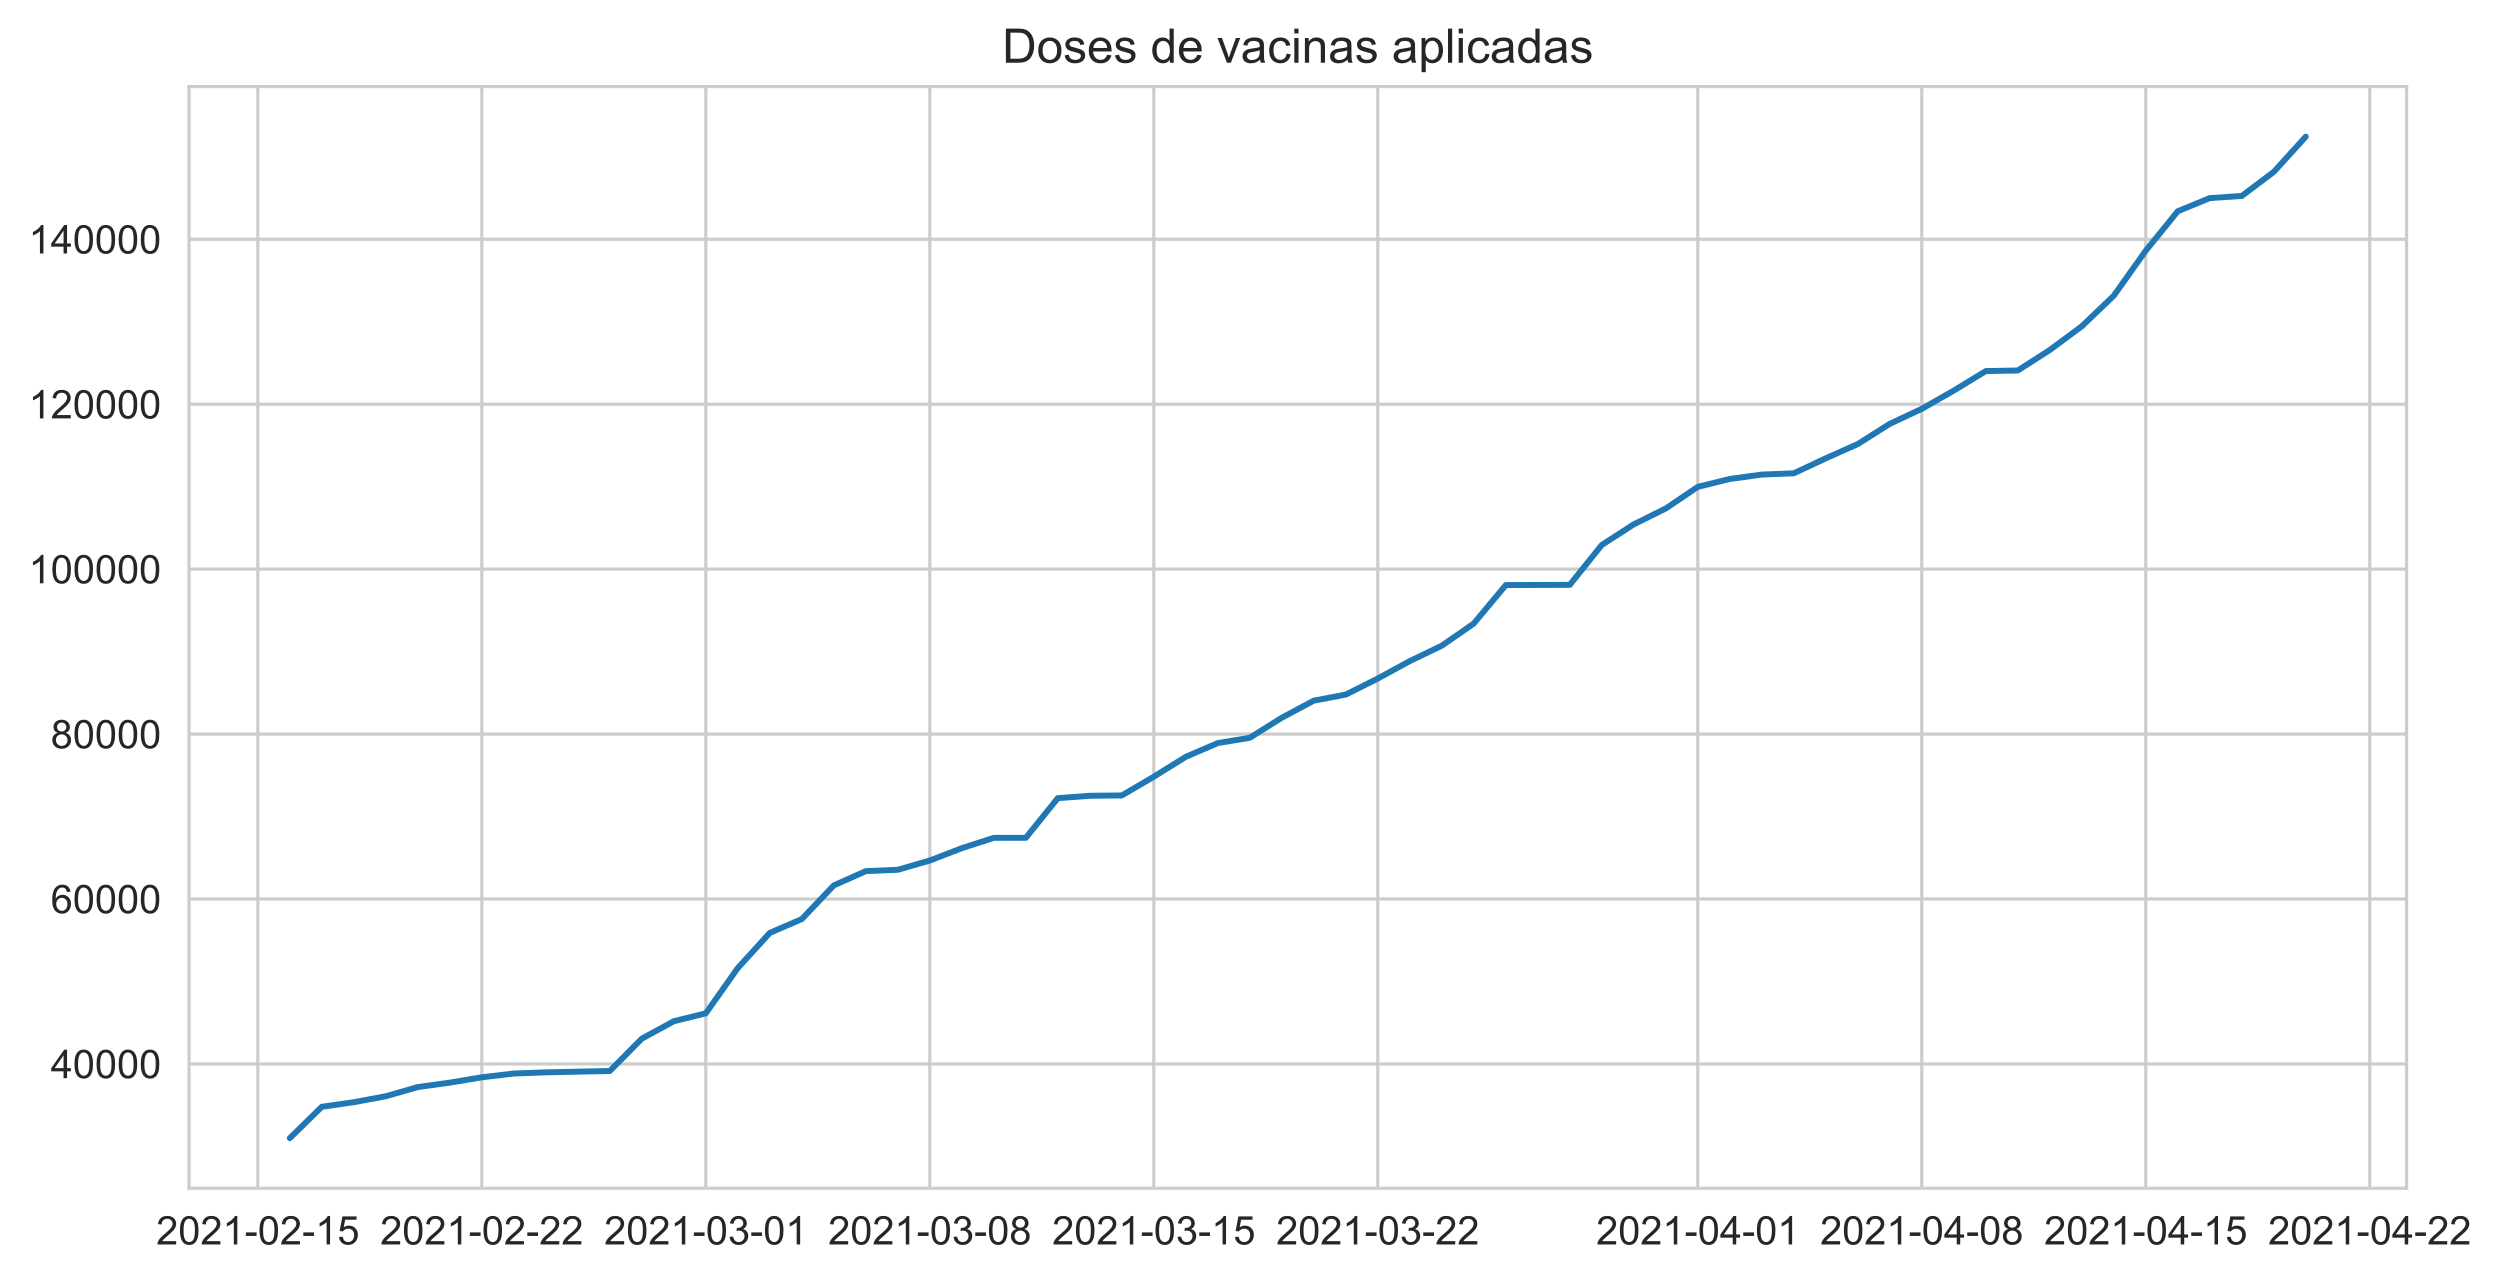
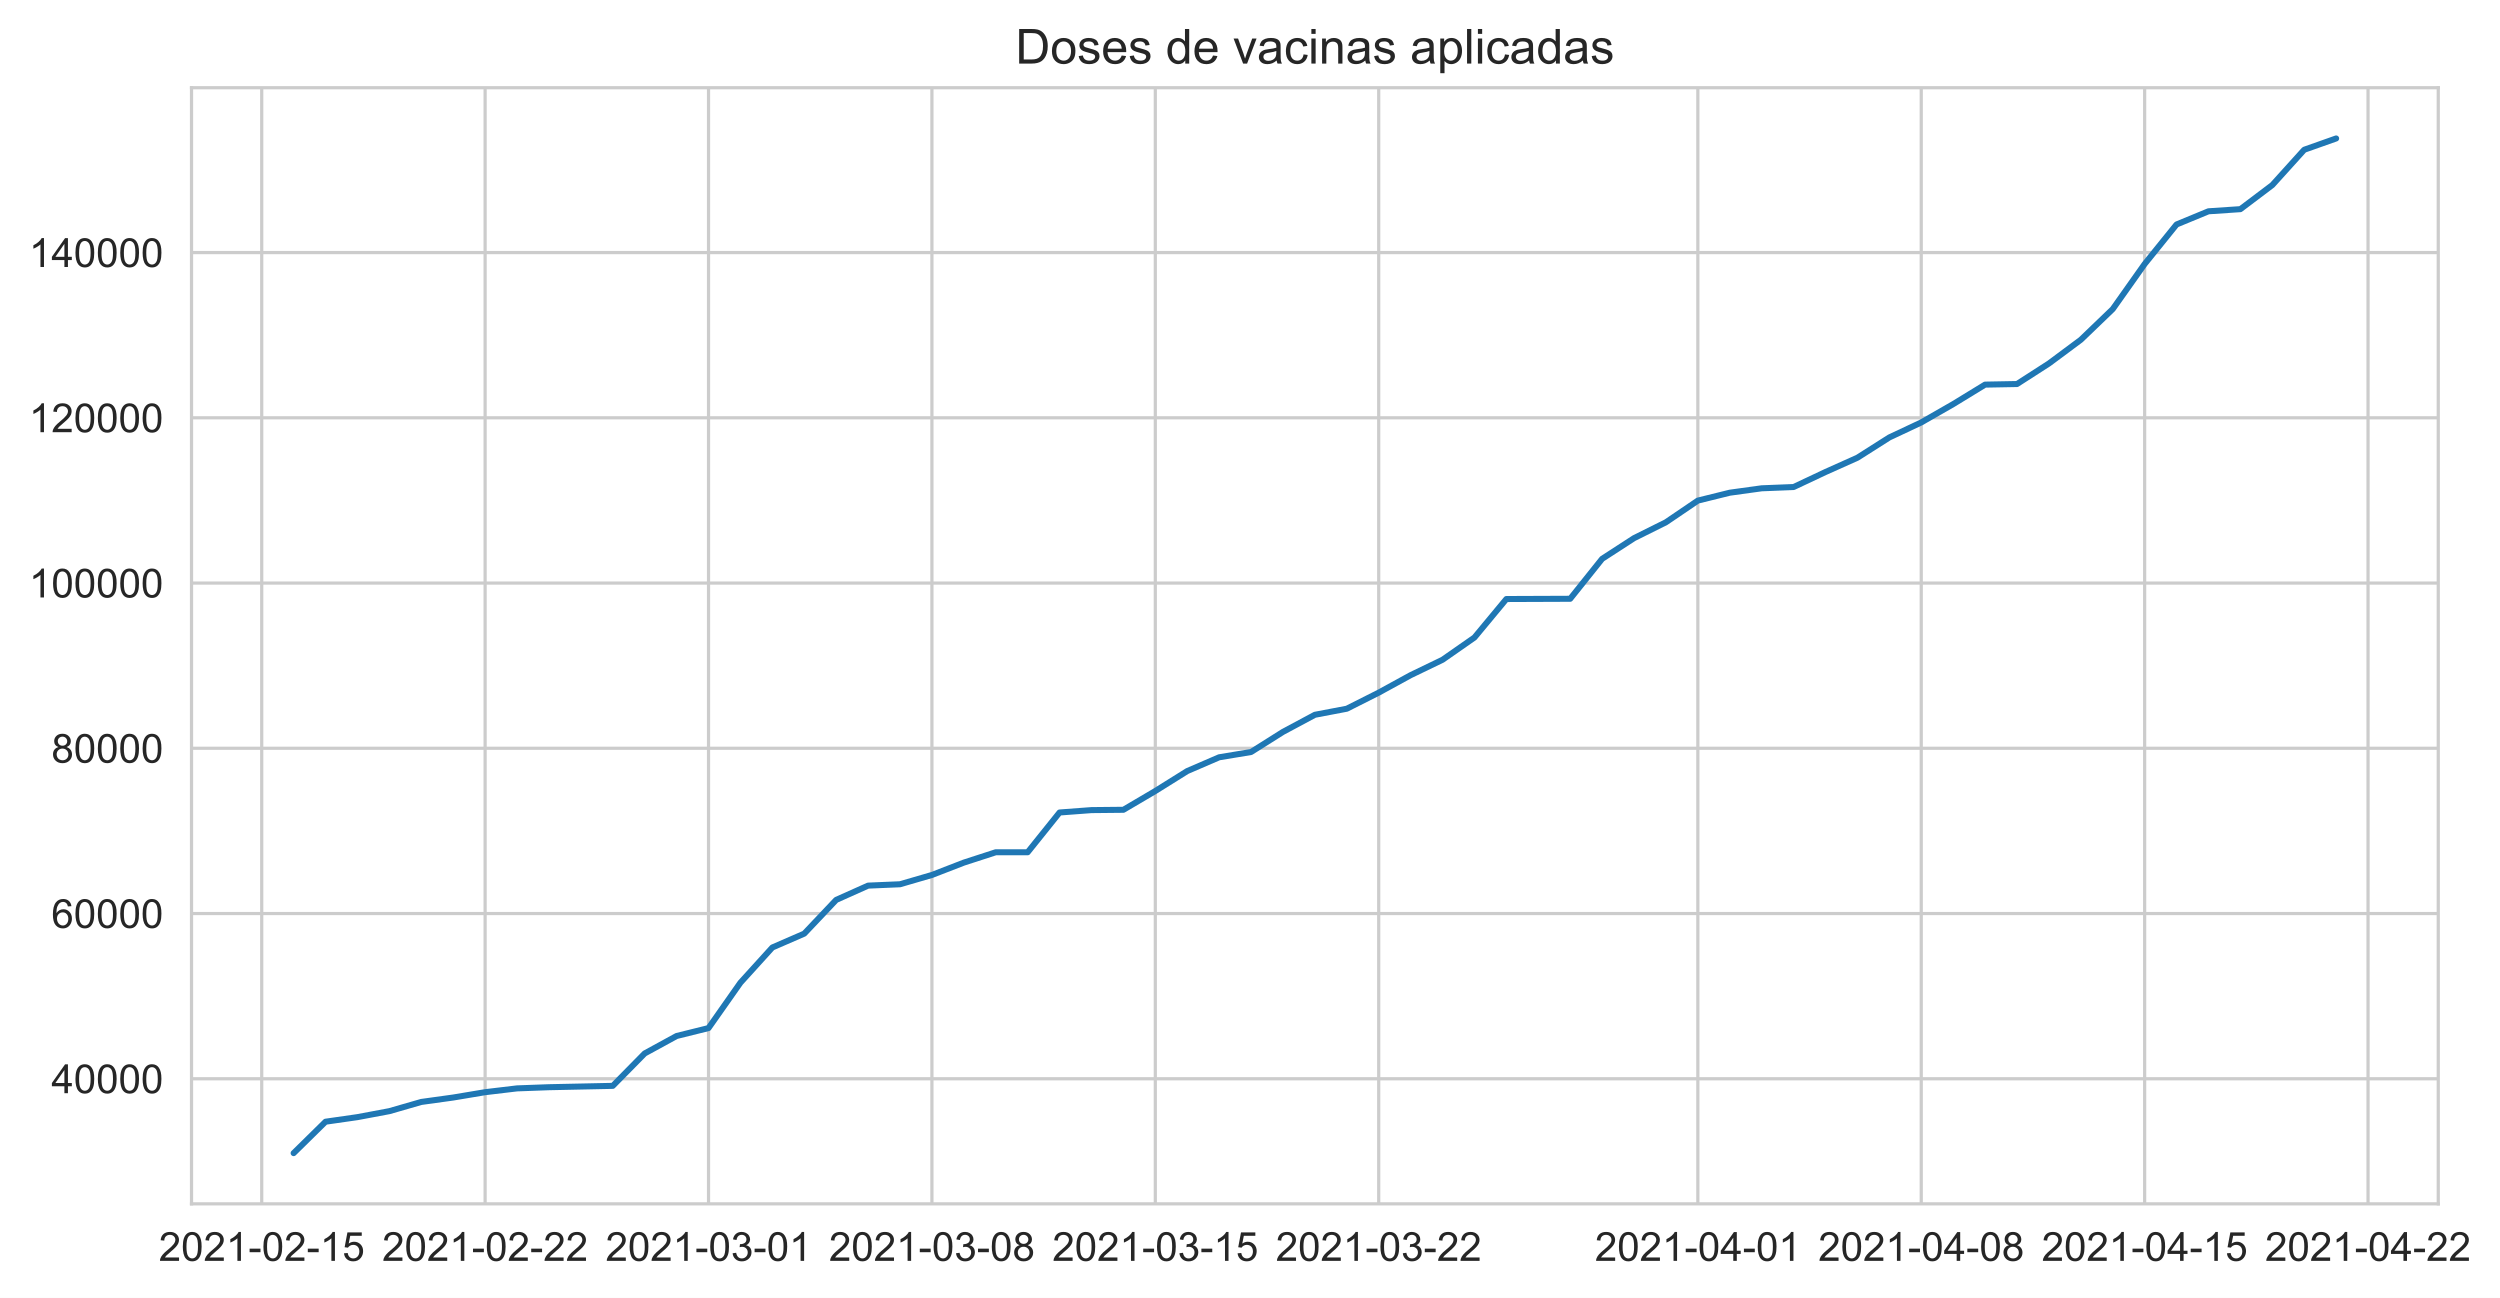
- <svg xmlns="http://www.w3.org/2000/svg" xmlns:xlink="http://www.w3.org/1999/xlink" height="322.335pt" version="1.1" viewBox="0 0 629.079 322.335" width="629.079pt">
+ <svg xmlns="http://www.w3.org/2000/svg" xmlns:xlink="http://www.w3.org/1999/xlink" height="322.335pt" version="1.1" viewBox="0 0 620.902 322.335" width="620.902pt">
  <defs>
    <style type="text/css">*{stroke-linecap:butt;stroke-linejoin:round;}</style>
  </defs>
  <g id="figure_1">
    <g id="patch_1">
-       <path d="M 0 322.335  L 629.079 322.335  L 629.079 0  L 0 0  z " style="fill:#ffffff;" />
+       <path d="M 0 322.335  L 620.902 322.335  L 620.902 0  L 0 0  z " style="fill:#ffffff;" />
    </g>
    <g id="axes_1">
      <g id="patch_2">
        <path d="M 47.566 298.989  L 605.566 298.989  L 605.566 21.789  L 47.566 21.789  z " style="fill:#ffffff;" />
      </g>
      <g id="matplotlib.axis_1">
        <g id="xtick_1">
          <g id="line2d_1">
-             <path clip-path="url(#pfbaf5e8b0a)" d="M 64.877 298.989  L 64.877 21.789  " style="fill:none;stroke:#cccccc;stroke-linecap:round;stroke-width:0.8;" />
+             <path clip-path="url(#peeb4953a62)" d="M 65.003 298.989  L 65.003 21.789  " style="fill:none;stroke:#cccccc;stroke-linecap:round;stroke-width:0.8;" />
          </g>
          <g id="text_1">
-             <g style="fill:#262626;" transform="translate(39.30388 313.1472)scale(0.1 -0.1)">
+             <g style="fill:#262626;" transform="translate(39.42969 313.1472)scale(0.1 -0.1)">
              <defs>
                <path d="M 3222 541  L 3222 0  L 194 0  Q 188 203 259 391  Q 375 700 629 1000  Q 884 1300 1366 1694  Q 2113 2306 2375 2664  Q 2638 3022 2638 3341  Q 2638 3675 2398 3904  Q 2159 4134 1775 4134  Q 1369 4134 1125 3890  Q 881 3647 878 3216  L 300 3275  Q 359 3922 746 4261  Q 1134 4600 1788 4600  Q 2447 4600 2831 4234  Q 3216 3869 3216 3328  Q 3216 3053 3103 2787  Q 2991 2522 2730 2228  Q 2469 1934 1863 1422  Q 1356 997 1212 845  Q 1069 694 975 541  L 3222 541  z " id="ArialMT-32" transform="scale(0.015625)" />
                <path d="M 266 2259  Q 266 3072 433 3567  Q 600 4063 929 4331  Q 1259 4600 1759 4600  Q 2128 4600 2406 4451  Q 2684 4303 2865 4023  Q 3047 3744 3150 3342  Q 3253 2941 3253 2259  Q 3253 1453 3087 958  Q 2922 463 2592 192  Q 2263 -78 1759 -78  Q 1097 -78 719 397  Q 266 969 266 2259  z M 844 2259  Q 844 1131 1108 757  Q 1372 384 1759 384  Q 2147 384 2411 759  Q 2675 1134 2675 2259  Q 2675 3391 2411 3762  Q 2147 4134 1753 4134  Q 1366 4134 1134 3806  Q 844 3388 844 2259  z " id="ArialMT-30" transform="scale(0.015625)" />
                <path d="M 2384 0  L 1822 0  L 1822 3584  Q 1619 3391 1289 3197  Q 959 3003 697 2906  L 697 3450  Q 1169 3672 1522 3987  Q 1875 4303 2022 4600  L 2384 4600  L 2384 0  z " id="ArialMT-31" transform="scale(0.015625)" />
                <path d="M 203 1375  L 203 1941  L 1931 1941  L 1931 1375  L 203 1375  z " id="ArialMT-2d" transform="scale(0.015625)" />
                <path d="M 266 1200  L 856 1250  Q 922 819 1161 601  Q 1400 384 1738 384  Q 2144 384 2425 690  Q 2706 997 2706 1503  Q 2706 1984 2436 2262  Q 2166 2541 1728 2541  Q 1456 2541 1237 2417  Q 1019 2294 894 2097  L 366 2166  L 809 4519  L 3088 4519  L 3088 3981  L 1259 3981  L 1013 2750  Q 1425 3038 1878 3038  Q 2478 3038 2890 2622  Q 3303 2206 3303 1553  Q 3303 931 2941 478  Q 2500 -78 1738 -78  Q 1113 -78 717 272  Q 322 622 266 1200  z " id="ArialMT-35" transform="scale(0.015625)" />
              </defs>
              <use xlink:href="#ArialMT-32" />
              <use x="55.615" xlink:href="#ArialMT-30" />
              <use x="111.23" xlink:href="#ArialMT-32" />
              <use x="166.846" xlink:href="#ArialMT-31" />
              <use x="222.461" xlink:href="#ArialMT-2d" />
              <use x="255.762" xlink:href="#ArialMT-30" />
              <use x="311.377" xlink:href="#ArialMT-32" />
              <use x="366.992" xlink:href="#ArialMT-2d" />
              <use x="400.293" xlink:href="#ArialMT-31" />
              <use x="455.908" xlink:href="#ArialMT-35" />
            </g>
          </g>
        </g>
        <g id="xtick_2">
          <g id="line2d_2">
-             <path clip-path="url(#pfbaf5e8b0a)" d="M 121.241 298.989  L 121.241 21.789  " style="fill:none;stroke:#cccccc;stroke-linecap:round;stroke-width:0.8;" />
+             <path clip-path="url(#peeb4953a62)" d="M 120.486 298.989  L 120.486 21.789  " style="fill:none;stroke:#cccccc;stroke-linecap:round;stroke-width:0.8;" />
          </g>
          <g id="text_2">
-             <g style="fill:#262626;" transform="translate(95.66751 313.1472)scale(0.1 -0.1)">
+             <g style="fill:#262626;" transform="translate(94.91264 313.1472)scale(0.1 -0.1)">
              <use xlink:href="#ArialMT-32" />
              <use x="55.615" xlink:href="#ArialMT-30" />
              <use x="111.23" xlink:href="#ArialMT-32" />
              <use x="166.846" xlink:href="#ArialMT-31" />
              <use x="222.461" xlink:href="#ArialMT-2d" />
              <use x="255.762" xlink:href="#ArialMT-30" />
              <use x="311.377" xlink:href="#ArialMT-32" />
              <use x="366.992" xlink:href="#ArialMT-2d" />
              <use x="400.293" xlink:href="#ArialMT-32" />
              <use x="455.908" xlink:href="#ArialMT-32" />
            </g>
          </g>
        </g>
        <g id="xtick_3">
          <g id="line2d_3">
-             <path clip-path="url(#pfbaf5e8b0a)" d="M 177.605 298.989  L 177.605 21.789  " style="fill:none;stroke:#cccccc;stroke-linecap:round;stroke-width:0.8;" />
+             <path clip-path="url(#peeb4953a62)" d="M 175.969 298.989  L 175.969 21.789  " style="fill:none;stroke:#cccccc;stroke-linecap:round;stroke-width:0.8;" />
          </g>
          <g id="text_3">
-             <g style="fill:#262626;" transform="translate(152.0311 313.1472)scale(0.1 -0.1)">
+             <g style="fill:#262626;" transform="translate(150.3956 313.1472)scale(0.1 -0.1)">
              <defs>
                <path d="M 269 1209  L 831 1284  Q 928 806 1161 595  Q 1394 384 1728 384  Q 2125 384 2398 659  Q 2672 934 2672 1341  Q 2672 1728 2419 1979  Q 2166 2231 1775 2231  Q 1616 2231 1378 2169  L 1441 2663  Q 1497 2656 1531 2656  Q 1891 2656 2178 2843  Q 2466 3031 2466 3422  Q 2466 3731 2256 3934  Q 2047 4138 1716 4138  Q 1388 4138 1169 3931  Q 950 3725 888 3313  L 325 3413  Q 428 3978 793 4289  Q 1159 4600 1703 4600  Q 2078 4600 2393 4439  Q 2709 4278 2876 4000  Q 3044 3722 3044 3409  Q 3044 3113 2884 2869  Q 2725 2625 2413 2481  Q 2819 2388 3044 2092  Q 3269 1797 3269 1353  Q 3269 753 2831 336  Q 2394 -81 1725 -81  Q 1122 -81 723 278  Q 325 638 269 1209  z " id="ArialMT-33" transform="scale(0.015625)" />
              </defs>
              <use xlink:href="#ArialMT-32" />
              <use x="55.615" xlink:href="#ArialMT-30" />
              <use x="111.23" xlink:href="#ArialMT-32" />
              <use x="166.846" xlink:href="#ArialMT-31" />
              <use x="222.461" xlink:href="#ArialMT-2d" />
              <use x="255.762" xlink:href="#ArialMT-30" />
              <use x="311.377" xlink:href="#ArialMT-33" />
              <use x="366.992" xlink:href="#ArialMT-2d" />
              <use x="400.293" xlink:href="#ArialMT-30" />
              <use x="455.908" xlink:href="#ArialMT-31" />
            </g>
          </g>
        </g>
        <g id="xtick_4">
          <g id="line2d_4">
-             <path clip-path="url(#pfbaf5e8b0a)" d="M 233.968 298.989  L 233.968 21.789  " style="fill:none;stroke:#cccccc;stroke-linecap:round;stroke-width:0.8;" />
+             <path clip-path="url(#peeb4953a62)" d="M 231.452 298.989  L 231.452 21.789  " style="fill:none;stroke:#cccccc;stroke-linecap:round;stroke-width:0.8;" />
          </g>
          <g id="text_4">
-             <g style="fill:#262626;" transform="translate(208.3948 313.1472)scale(0.1 -0.1)">
+             <g style="fill:#262626;" transform="translate(205.8786 313.1472)scale(0.1 -0.1)">
              <defs>
                <path d="M 1131 2484  Q 781 2613 612 2850  Q 444 3088 444 3419  Q 444 3919 803 4259  Q 1163 4600 1759 4600  Q 2359 4600 2725 4251  Q 3091 3903 3091 3403  Q 3091 3084 2923 2848  Q 2756 2613 2416 2484  Q 2838 2347 3058 2040  Q 3278 1734 3278 1309  Q 3278 722 2862 322  Q 2447 -78 1769 -78  Q 1091 -78 675 323  Q 259 725 259 1325  Q 259 1772 486 2073  Q 713 2375 1131 2484  z M 1019 3438  Q 1019 3113 1228 2906  Q 1438 2700 1772 2700  Q 2097 2700 2305 2904  Q 2513 3109 2513 3406  Q 2513 3716 2298 3927  Q 2084 4138 1766 4138  Q 1444 4138 1231 3931  Q 1019 3725 1019 3438  z M 838 1322  Q 838 1081 952 856  Q 1066 631 1291 507  Q 1516 384 1775 384  Q 2178 384 2440 643  Q 2703 903 2703 1303  Q 2703 1709 2433 1975  Q 2163 2241 1756 2241  Q 1359 2241 1098 1978  Q 838 1716 838 1322  z " id="ArialMT-38" transform="scale(0.015625)" />
              </defs>
              <use xlink:href="#ArialMT-32" />
              <use x="55.615" xlink:href="#ArialMT-30" />
              <use x="111.23" xlink:href="#ArialMT-32" />
              <use x="166.846" xlink:href="#ArialMT-31" />
              <use x="222.461" xlink:href="#ArialMT-2d" />
              <use x="255.762" xlink:href="#ArialMT-30" />
              <use x="311.377" xlink:href="#ArialMT-33" />
              <use x="366.992" xlink:href="#ArialMT-2d" />
              <use x="400.293" xlink:href="#ArialMT-30" />
              <use x="455.908" xlink:href="#ArialMT-38" />
            </g>
          </g>
        </g>
        <g id="xtick_5">
          <g id="line2d_5">
-             <path clip-path="url(#pfbaf5e8b0a)" d="M 290.332 298.989  L 290.332 21.789  " style="fill:none;stroke:#cccccc;stroke-linecap:round;stroke-width:0.8;" />
+             <path clip-path="url(#peeb4953a62)" d="M 286.935 298.989  L 286.935 21.789  " style="fill:none;stroke:#cccccc;stroke-linecap:round;stroke-width:0.8;" />
          </g>
          <g id="text_5">
-             <g style="fill:#262626;" transform="translate(264.7584 313.1472)scale(0.1 -0.1)">
+             <g style="fill:#262626;" transform="translate(261.3615 313.1472)scale(0.1 -0.1)">
              <use xlink:href="#ArialMT-32" />
              <use x="55.615" xlink:href="#ArialMT-30" />
              <use x="111.23" xlink:href="#ArialMT-32" />
              <use x="166.846" xlink:href="#ArialMT-31" />
              <use x="222.461" xlink:href="#ArialMT-2d" />
              <use x="255.762" xlink:href="#ArialMT-30" />
              <use x="311.377" xlink:href="#ArialMT-33" />
              <use x="366.992" xlink:href="#ArialMT-2d" />
              <use x="400.293" xlink:href="#ArialMT-31" />
              <use x="455.908" xlink:href="#ArialMT-35" />
            </g>
          </g>
        </g>
        <g id="xtick_6">
          <g id="line2d_6">
-             <path clip-path="url(#pfbaf5e8b0a)" d="M 346.695 298.989  L 346.695 21.789  " style="fill:none;stroke:#cccccc;stroke-linecap:round;stroke-width:0.8;" />
+             <path clip-path="url(#peeb4953a62)" d="M 342.418 298.989  L 342.418 21.789  " style="fill:none;stroke:#cccccc;stroke-linecap:round;stroke-width:0.8;" />
          </g>
          <g id="text_6">
-             <g style="fill:#262626;" transform="translate(321.1221 313.1472)scale(0.1 -0.1)">
+             <g style="fill:#262626;" transform="translate(316.8445 313.1472)scale(0.1 -0.1)">
              <use xlink:href="#ArialMT-32" />
              <use x="55.615" xlink:href="#ArialMT-30" />
              <use x="111.23" xlink:href="#ArialMT-32" />
              <use x="166.846" xlink:href="#ArialMT-31" />
              <use x="222.461" xlink:href="#ArialMT-2d" />
              <use x="255.762" xlink:href="#ArialMT-30" />
              <use x="311.377" xlink:href="#ArialMT-33" />
              <use x="366.992" xlink:href="#ArialMT-2d" />
              <use x="400.293" xlink:href="#ArialMT-32" />
              <use x="455.908" xlink:href="#ArialMT-32" />
            </g>
          </g>
        </g>
        <g id="xtick_7">
          <g id="line2d_7">
-             <path clip-path="url(#pfbaf5e8b0a)" d="M 427.215 298.989  L 427.215 21.789  " style="fill:none;stroke:#cccccc;stroke-linecap:round;stroke-width:0.8;" />
+             <path clip-path="url(#peeb4953a62)" d="M 421.679 298.989  L 421.679 21.789  " style="fill:none;stroke:#cccccc;stroke-linecap:round;stroke-width:0.8;" />
          </g>
          <g id="text_7">
-             <g style="fill:#262626;" transform="translate(401.6415 313.1472)scale(0.1 -0.1)">
+             <g style="fill:#262626;" transform="translate(396.1058 313.1472)scale(0.1 -0.1)">
              <defs>
                <path d="M 2069 0  L 2069 1097  L 81 1097  L 81 1613  L 2172 4581  L 2631 4581  L 2631 1613  L 3250 1613  L 3250 1097  L 2631 1097  L 2631 0  L 2069 0  z M 2069 1613  L 2069 3678  L 634 1613  L 2069 1613  z " id="ArialMT-34" transform="scale(0.015625)" />
              </defs>
              <use xlink:href="#ArialMT-32" />
              <use x="55.615" xlink:href="#ArialMT-30" />
              <use x="111.23" xlink:href="#ArialMT-32" />
              <use x="166.846" xlink:href="#ArialMT-31" />
              <use x="222.461" xlink:href="#ArialMT-2d" />
              <use x="255.762" xlink:href="#ArialMT-30" />
              <use x="311.377" xlink:href="#ArialMT-34" />
              <use x="366.992" xlink:href="#ArialMT-2d" />
              <use x="400.293" xlink:href="#ArialMT-30" />
              <use x="455.908" xlink:href="#ArialMT-31" />
            </g>
          </g>
        </g>
        <g id="xtick_8">
          <g id="line2d_8">
-             <path clip-path="url(#pfbaf5e8b0a)" d="M 483.579 298.989  L 483.579 21.789  " style="fill:none;stroke:#cccccc;stroke-linecap:round;stroke-width:0.8;" />
+             <path clip-path="url(#peeb4953a62)" d="M 477.162 298.989  L 477.162 21.789  " style="fill:none;stroke:#cccccc;stroke-linecap:round;stroke-width:0.8;" />
          </g>
          <g id="text_8">
-             <g style="fill:#262626;" transform="translate(458.0052 313.1472)scale(0.1 -0.1)">
+             <g style="fill:#262626;" transform="translate(451.5888 313.1472)scale(0.1 -0.1)">
              <use xlink:href="#ArialMT-32" />
              <use x="55.615" xlink:href="#ArialMT-30" />
              <use x="111.23" xlink:href="#ArialMT-32" />
              <use x="166.846" xlink:href="#ArialMT-31" />
              <use x="222.461" xlink:href="#ArialMT-2d" />
              <use x="255.762" xlink:href="#ArialMT-30" />
              <use x="311.377" xlink:href="#ArialMT-34" />
              <use x="366.992" xlink:href="#ArialMT-2d" />
              <use x="400.293" xlink:href="#ArialMT-30" />
              <use x="455.908" xlink:href="#ArialMT-38" />
            </g>
          </g>
        </g>
        <g id="xtick_9">
          <g id="line2d_9">
-             <path clip-path="url(#pfbaf5e8b0a)" d="M 539.942 298.989  L 539.942 21.789  " style="fill:none;stroke:#cccccc;stroke-linecap:round;stroke-width:0.8;" />
+             <path clip-path="url(#peeb4953a62)" d="M 532.645 298.989  L 532.645 21.789  " style="fill:none;stroke:#cccccc;stroke-linecap:round;stroke-width:0.8;" />
          </g>
          <g id="text_9">
-             <g style="fill:#262626;" transform="translate(514.3688 313.1472)scale(0.1 -0.1)">
+             <g style="fill:#262626;" transform="translate(507.0717 313.1472)scale(0.1 -0.1)">
              <use xlink:href="#ArialMT-32" />
              <use x="55.615" xlink:href="#ArialMT-30" />
              <use x="111.23" xlink:href="#ArialMT-32" />
              <use x="166.846" xlink:href="#ArialMT-31" />
              <use x="222.461" xlink:href="#ArialMT-2d" />
              <use x="255.762" xlink:href="#ArialMT-30" />
              <use x="311.377" xlink:href="#ArialMT-34" />
              <use x="366.992" xlink:href="#ArialMT-2d" />
              <use x="400.293" xlink:href="#ArialMT-31" />
              <use x="455.908" xlink:href="#ArialMT-35" />
            </g>
          </g>
        </g>
        <g id="xtick_10">
          <g id="line2d_10">
-             <path clip-path="url(#pfbaf5e8b0a)" d="M 596.306 298.989  L 596.306 21.789  " style="fill:none;stroke:#cccccc;stroke-linecap:round;stroke-width:0.8;" />
+             <path clip-path="url(#peeb4953a62)" d="M 588.128 298.989  L 588.128 21.789  " style="fill:none;stroke:#cccccc;stroke-linecap:round;stroke-width:0.8;" />
          </g>
          <g id="text_10">
-             <g style="fill:#262626;" transform="translate(570.7324 313.1472)scale(0.1 -0.1)">
+             <g style="fill:#262626;" transform="translate(562.5547 313.1472)scale(0.1 -0.1)">
              <use xlink:href="#ArialMT-32" />
              <use x="55.615" xlink:href="#ArialMT-30" />
              <use x="111.23" xlink:href="#ArialMT-32" />
              <use x="166.846" xlink:href="#ArialMT-31" />
              <use x="222.461" xlink:href="#ArialMT-2d" />
              <use x="255.762" xlink:href="#ArialMT-30" />
              <use x="311.377" xlink:href="#ArialMT-34" />
              <use x="366.992" xlink:href="#ArialMT-2d" />
              <use x="400.293" xlink:href="#ArialMT-32" />
              <use x="455.908" xlink:href="#ArialMT-32" />
            </g>
          </g>
        </g>
      </g>
      <g id="matplotlib.axis_2">
        <g id="ytick_1">
          <g id="line2d_11">
-             <path clip-path="url(#pfbaf5e8b0a)" d="M 47.566 267.714  L 605.566 267.714  " style="fill:none;stroke:#cccccc;stroke-linecap:round;stroke-width:0.8;" />
+             <path clip-path="url(#peeb4953a62)" d="M 47.566 267.922  L 605.566 267.922  " style="fill:none;stroke:#cccccc;stroke-linecap:round;stroke-width:0.8;" />
          </g>
          <g id="text_11">
-             <g style="fill:#262626;" transform="translate(12.76094 271.2929)scale(0.1 -0.1)">
+             <g style="fill:#262626;" transform="translate(12.76094 271.5007)scale(0.1 -0.1)">
              <use xlink:href="#ArialMT-34" />
              <use x="55.615" xlink:href="#ArialMT-30" />
              <use x="111.23" xlink:href="#ArialMT-30" />
              <use x="166.846" xlink:href="#ArialMT-30" />
              <use x="222.461" xlink:href="#ArialMT-30" />
            </g>
          </g>
        </g>
        <g id="ytick_2">
          <g id="line2d_12">
-             <path clip-path="url(#pfbaf5e8b0a)" d="M 47.566 226.213  L 605.566 226.213  " style="fill:none;stroke:#cccccc;stroke-linecap:round;stroke-width:0.8;" />
+             <path clip-path="url(#peeb4953a62)" d="M 47.566 226.883  L 605.566 226.883  " style="fill:none;stroke:#cccccc;stroke-linecap:round;stroke-width:0.8;" />
          </g>
          <g id="text_12">
-             <g style="fill:#262626;" transform="translate(12.76094 229.7919)scale(0.1 -0.1)">
+             <g style="fill:#262626;" transform="translate(12.76094 230.4617)scale(0.1 -0.1)">
              <defs>
                <path d="M 3184 3459  L 2625 3416  Q 2550 3747 2413 3897  Q 2184 4138 1850 4138  Q 1581 4138 1378 3988  Q 1113 3794 959 3422  Q 806 3050 800 2363  Q 1003 2672 1297 2822  Q 1591 2972 1913 2972  Q 2475 2972 2870 2558  Q 3266 2144 3266 1488  Q 3266 1056 3080 686  Q 2894 316 2569 119  Q 2244 -78 1831 -78  Q 1128 -78 684 439  Q 241 956 241 2144  Q 241 3472 731 4075  Q 1159 4600 1884 4600  Q 2425 4600 2770 4297  Q 3116 3994 3184 3459  z M 888 1484  Q 888 1194 1011 928  Q 1134 663 1356 523  Q 1578 384 1822 384  Q 2178 384 2434 671  Q 2691 959 2691 1453  Q 2691 1928 2437 2201  Q 2184 2475 1800 2475  Q 1419 2475 1153 2201  Q 888 1928 888 1484  z " id="ArialMT-36" transform="scale(0.015625)" />
              </defs>
              <use xlink:href="#ArialMT-36" />
              <use x="55.615" xlink:href="#ArialMT-30" />
              <use x="111.23" xlink:href="#ArialMT-30" />
              <use x="166.846" xlink:href="#ArialMT-30" />
              <use x="222.461" xlink:href="#ArialMT-30" />
            </g>
          </g>
        </g>
        <g id="ytick_3">
          <g id="line2d_13">
-             <path clip-path="url(#pfbaf5e8b0a)" d="M 47.566 184.712  L 605.566 184.712  " style="fill:none;stroke:#cccccc;stroke-linecap:round;stroke-width:0.8;" />
+             <path clip-path="url(#peeb4953a62)" d="M 47.566 185.844  L 605.566 185.844  " style="fill:none;stroke:#cccccc;stroke-linecap:round;stroke-width:0.8;" />
          </g>
          <g id="text_13">
-             <g style="fill:#262626;" transform="translate(12.76094 188.291)scale(0.1 -0.1)">
+             <g style="fill:#262626;" transform="translate(12.76094 189.4227)scale(0.1 -0.1)">
              <use xlink:href="#ArialMT-38" />
              <use x="55.615" xlink:href="#ArialMT-30" />
              <use x="111.23" xlink:href="#ArialMT-30" />
              <use x="166.846" xlink:href="#ArialMT-30" />
              <use x="222.461" xlink:href="#ArialMT-30" />
            </g>
          </g>
        </g>
        <g id="ytick_4">
          <g id="line2d_14">
-             <path clip-path="url(#pfbaf5e8b0a)" d="M 47.566 143.211  L 605.566 143.211  " style="fill:none;stroke:#cccccc;stroke-linecap:round;stroke-width:0.8;" />
+             <path clip-path="url(#peeb4953a62)" d="M 47.566 144.805  L 605.566 144.805  " style="fill:none;stroke:#cccccc;stroke-linecap:round;stroke-width:0.8;" />
          </g>
          <g id="text_14">
-             <g style="fill:#262626;" transform="translate(7.2 146.79)scale(0.1 -0.1)">
+             <g style="fill:#262626;" transform="translate(7.2 148.3837)scale(0.1 -0.1)">
              <use xlink:href="#ArialMT-31" />
              <use x="55.615" xlink:href="#ArialMT-30" />
              <use x="111.23" xlink:href="#ArialMT-30" />
              <use x="166.846" xlink:href="#ArialMT-30" />
              <use x="222.461" xlink:href="#ArialMT-30" />
              <use x="278.076" xlink:href="#ArialMT-30" />
            </g>
          </g>
        </g>
        <g id="ytick_5">
          <g id="line2d_15">
-             <path clip-path="url(#pfbaf5e8b0a)" d="M 47.566 101.71  L 605.566 101.71  " style="fill:none;stroke:#cccccc;stroke-linecap:round;stroke-width:0.8;" />
+             <path clip-path="url(#peeb4953a62)" d="M 47.566 103.766  L 605.566 103.766  " style="fill:none;stroke:#cccccc;stroke-linecap:round;stroke-width:0.8;" />
          </g>
          <g id="text_15">
-             <g style="fill:#262626;" transform="translate(7.2 105.289)scale(0.1 -0.1)">
+             <g style="fill:#262626;" transform="translate(7.2 107.3447)scale(0.1 -0.1)">
              <use xlink:href="#ArialMT-31" />
              <use x="55.615" xlink:href="#ArialMT-32" />
              <use x="111.23" xlink:href="#ArialMT-30" />
              <use x="166.846" xlink:href="#ArialMT-30" />
              <use x="222.461" xlink:href="#ArialMT-30" />
              <use x="278.076" xlink:href="#ArialMT-30" />
            </g>
          </g>
        </g>
        <g id="ytick_6">
          <g id="line2d_16">
-             <path clip-path="url(#pfbaf5e8b0a)" d="M 47.566 60.209  L 605.566 60.209  " style="fill:none;stroke:#cccccc;stroke-linecap:round;stroke-width:0.8;" />
+             <path clip-path="url(#peeb4953a62)" d="M 47.566 62.727  L 605.566 62.727  " style="fill:none;stroke:#cccccc;stroke-linecap:round;stroke-width:0.8;" />
          </g>
          <g id="text_16">
-             <g style="fill:#262626;" transform="translate(7.2 63.7881)scale(0.1 -0.1)">
+             <g style="fill:#262626;" transform="translate(7.2 66.30571)scale(0.1 -0.1)">
              <use xlink:href="#ArialMT-31" />
              <use x="55.615" xlink:href="#ArialMT-34" />
              <use x="111.23" xlink:href="#ArialMT-30" />
              <use x="166.846" xlink:href="#ArialMT-30" />
              <use x="222.461" xlink:href="#ArialMT-30" />
              <use x="278.076" xlink:href="#ArialMT-30" />
            </g>
          </g>
        </g>
      </g>
      <g id="line2d_17">
-         <path clip-path="url(#pfbaf5e8b0a)" d="M 72.929 286.389  L 80.981 278.5  L 89.033 277.35  L 97.085 275.848  L 105.137 273.537  L 113.189 272.426  L 121.241 271.086  L 129.293 270.131  L 137.345 269.837  L 153.449 269.496  L 161.501 261.354  L 169.553 256.974  L 177.605 254.984  L 185.657 243.581  L 193.708 234.744  L 201.76 231.262  L 209.812 222.791  L 217.864 219.206  L 225.916 218.863  L 233.968 216.531  L 242.02 213.427  L 250.072 210.827  L 258.124 210.827  L 266.176 200.839  L 274.228 200.24  L 282.28 200.159  L 290.332 195.442  L 298.384 190.435  L 306.436 186.976  L 314.488 185.648  L 322.54 180.595  L 330.592 176.3  L 338.644 174.775  L 346.695 170.735  L 354.747 166.348  L 362.799 162.48  L 370.851 156.888  L 378.903 147.226  L 395.007 147.162  L 403.059 137.133  L 411.111 131.937  L 419.163 127.945  L 427.215 122.506  L 435.267 120.523  L 443.319 119.417  L 451.371 119.097  L 459.423 115.322  L 467.475 111.735  L 475.527 106.643  L 483.579 102.874  L 491.631 98.278  L 499.683 93.377  L 507.734 93.227  L 515.786 88.071  L 523.838 82.111  L 531.89 74.407  L 539.942 63.083  L 547.994 53.154  L 556.046 49.844  L 564.098 49.307  L 572.15 43.258  L 580.202 34.389  L 580.202 34.389  " style="fill:none;stroke:#1f77b4;stroke-linecap:round;stroke-width:1.5;" />
+         <path clip-path="url(#peeb4953a62)" d="M 72.929 286.389  L 80.855 278.588  L 88.782 277.451  L 96.708 275.965  L 104.634 273.68  L 112.56 272.582  L 120.486 271.256  L 128.412 270.312  L 136.338 270.021  L 152.191 269.684  L 160.117 261.633  L 168.043 257.301  L 175.969 255.333  L 183.895 244.058  L 191.821 235.318  L 199.747 231.875  L 207.674 223.499  L 215.6 219.953  L 223.526 219.615  L 231.452 217.308  L 239.378 214.239  L 247.304 211.668  L 255.23 211.668  L 263.157 201.792  L 271.083 201.199  L 279.009 201.119  L 286.935 196.454  L 294.861 191.503  L 302.787 188.082  L 310.713 186.769  L 318.639 181.773  L 326.566 177.525  L 334.492 176.017  L 342.418 172.022  L 350.344 167.684  L 358.27 163.859  L 366.196 158.329  L 374.122 148.775  L 389.975 148.712  L 397.901 138.795  L 405.827 133.657  L 413.753 129.709  L 421.679 124.33  L 429.605 122.369  L 437.532 121.275  L 445.458 120.959  L 453.384 117.227  L 461.31 113.679  L 469.236 108.643  L 477.162 104.917  L 485.088 100.372  L 493.014 95.525  L 500.941 95.377  L 508.867 90.278  L 516.793 84.385  L 524.719 76.766  L 532.645 65.569  L 540.571 55.75  L 548.497 52.477  L 556.424 51.946  L 564.35 45.964  L 572.276 37.194  L 580.202 34.389  L 580.202 34.389  " style="fill:none;stroke:#1f77b4;stroke-linecap:round;stroke-width:1.5;" />
      </g>
      <g id="patch_3">
        <path d="M 47.566 298.989  L 47.566 21.789  " style="fill:none;stroke:#cccccc;stroke-linecap:square;stroke-linejoin:miter;stroke-width:0.8;" />
      </g>
      <g id="patch_4">
        <path d="M 605.566 298.989  L 605.566 21.789  " style="fill:none;stroke:#cccccc;stroke-linecap:square;stroke-linejoin:miter;stroke-width:0.8;" />
      </g>
      <g id="patch_5">
        <path d="M 47.566 298.989  L 605.566 298.989  " style="fill:none;stroke:#cccccc;stroke-linecap:square;stroke-linejoin:miter;stroke-width:0.8;" />
      </g>
      <g id="patch_6">
        <path d="M 47.566 21.789  L 605.566 21.789  " style="fill:none;stroke:#cccccc;stroke-linecap:square;stroke-linejoin:miter;stroke-width:0.8;" />
      </g>
      <g id="text_17">
        <g style="fill:#262626;" transform="translate(252.1937 15.78937)scale(0.12 -0.12)">
          <defs>
            <path d="M 494 0  L 494 4581  L 2072 4581  Q 2606 4581 2888 4516  Q 3281 4425 3559 4188  Q 3922 3881 4101 3404  Q 4281 2928 4281 2316  Q 4281 1794 4159 1391  Q 4038 988 3847 723  Q 3656 459 3429 307  Q 3203 156 2883 78  Q 2563 0 2147 0  L 494 0  z M 1100 541  L 2078 541  Q 2531 541 2789 625  Q 3047 709 3200 863  Q 3416 1078 3536 1442  Q 3656 1806 3656 2325  Q 3656 3044 3420 3430  Q 3184 3816 2847 3947  Q 2603 4041 2063 4041  L 1100 4041  L 1100 541  z " id="ArialMT-44" transform="scale(0.015625)" />
            <path d="M 213 1659  Q 213 2581 725 3025  Q 1153 3394 1769 3394  Q 2453 3394 2887 2945  Q 3322 2497 3322 1706  Q 3322 1066 3130 698  Q 2938 331 2570 128  Q 2203 -75 1769 -75  Q 1072 -75 642 372  Q 213 819 213 1659  z M 791 1659  Q 791 1022 1069 705  Q 1347 388 1769 388  Q 2188 388 2466 706  Q 2744 1025 2744 1678  Q 2744 2294 2464 2611  Q 2184 2928 1769 2928  Q 1347 2928 1069 2612  Q 791 2297 791 1659  z " id="ArialMT-6f" transform="scale(0.015625)" />
            <path d="M 197 991  L 753 1078  Q 800 744 1014 566  Q 1228 388 1613 388  Q 2000 388 2187 545  Q 2375 703 2375 916  Q 2375 1106 2209 1216  Q 2094 1291 1634 1406  Q 1016 1563 777 1677  Q 538 1791 414 1992  Q 291 2194 291 2438  Q 291 2659 392 2848  Q 494 3038 669 3163  Q 800 3259 1026 3326  Q 1253 3394 1513 3394  Q 1903 3394 2198 3281  Q 2494 3169 2634 2976  Q 2775 2784 2828 2463  L 2278 2388  Q 2241 2644 2061 2787  Q 1881 2931 1553 2931  Q 1166 2931 1000 2803  Q 834 2675 834 2503  Q 834 2394 903 2306  Q 972 2216 1119 2156  Q 1203 2125 1616 2013  Q 2213 1853 2448 1751  Q 2684 1650 2818 1456  Q 2953 1263 2953 975  Q 2953 694 2789 445  Q 2625 197 2315 61  Q 2006 -75 1616 -75  Q 969 -75 630 194  Q 291 463 197 991  z " id="ArialMT-73" transform="scale(0.015625)" />
            <path d="M 2694 1069  L 3275 997  Q 3138 488 2766 206  Q 2394 -75 1816 -75  Q 1088 -75 661 373  Q 234 822 234 1631  Q 234 2469 665 2931  Q 1097 3394 1784 3394  Q 2450 3394 2872 2941  Q 3294 2488 3294 1666  Q 3294 1616 3291 1516  L 816 1516  Q 847 969 1125 678  Q 1403 388 1819 388  Q 2128 388 2347 550  Q 2566 713 2694 1069  z M 847 1978  L 2700 1978  Q 2663 2397 2488 2606  Q 2219 2931 1791 2931  Q 1403 2931 1139 2672  Q 875 2413 847 1978  z " id="ArialMT-65" transform="scale(0.015625)" />
            <path id="ArialMT-20" transform="scale(0.015625)" />
            <path d="M 2575 0  L 2575 419  Q 2259 -75 1647 -75  Q 1250 -75 917 144  Q 584 363 401 755  Q 219 1147 219 1656  Q 219 2153 384 2558  Q 550 2963 881 3178  Q 1213 3394 1622 3394  Q 1922 3394 2156 3267  Q 2391 3141 2538 2938  L 2538 4581  L 3097 4581  L 3097 0  L 2575 0  z M 797 1656  Q 797 1019 1065 703  Q 1334 388 1700 388  Q 2069 388 2326 689  Q 2584 991 2584 1609  Q 2584 2291 2321 2609  Q 2059 2928 1675 2928  Q 1300 2928 1048 2622  Q 797 2316 797 1656  z " id="ArialMT-64" transform="scale(0.015625)" />
            <path d="M 1344 0  L 81 3319  L 675 3319  L 1388 1331  Q 1503 1009 1600 663  Q 1675 925 1809 1294  L 2547 3319  L 3125 3319  L 1869 0  L 1344 0  z " id="ArialMT-76" transform="scale(0.015625)" />
            <path d="M 2588 409  Q 2275 144 1986 34  Q 1697 -75 1366 -75  Q 819 -75 525 192  Q 231 459 231 875  Q 231 1119 342 1320  Q 453 1522 633 1644  Q 813 1766 1038 1828  Q 1203 1872 1538 1913  Q 2219 1994 2541 2106  Q 2544 2222 2544 2253  Q 2544 2597 2384 2738  Q 2169 2928 1744 2928  Q 1347 2928 1158 2789  Q 969 2650 878 2297  L 328 2372  Q 403 2725 575 2942  Q 747 3159 1072 3276  Q 1397 3394 1825 3394  Q 2250 3394 2515 3294  Q 2781 3194 2906 3042  Q 3031 2891 3081 2659  Q 3109 2516 3109 2141  L 3109 1391  Q 3109 606 3145 398  Q 3181 191 3288 0  L 2700 0  Q 2613 175 2588 409  z M 2541 1666  Q 2234 1541 1622 1453  Q 1275 1403 1131 1340  Q 988 1278 909 1158  Q 831 1038 831 891  Q 831 666 1001 516  Q 1172 366 1500 366  Q 1825 366 2078 508  Q 2331 650 2450 897  Q 2541 1088 2541 1459  L 2541 1666  z " id="ArialMT-61" transform="scale(0.015625)" />
            <path d="M 2588 1216  L 3141 1144  Q 3050 572 2676 248  Q 2303 -75 1759 -75  Q 1078 -75 664 370  Q 250 816 250 1647  Q 250 2184 428 2587  Q 606 2991 970 3192  Q 1334 3394 1763 3394  Q 2303 3394 2647 3120  Q 2991 2847 3088 2344  L 2541 2259  Q 2463 2594 2264 2762  Q 2066 2931 1784 2931  Q 1359 2931 1093 2626  Q 828 2322 828 1663  Q 828 994 1084 691  Q 1341 388 1753 388  Q 2084 388 2306 591  Q 2528 794 2588 1216  z " id="ArialMT-63" transform="scale(0.015625)" />
            <path d="M 425 3934  L 425 4581  L 988 4581  L 988 3934  L 425 3934  z M 425 0  L 425 3319  L 988 3319  L 988 0  L 425 0  z " id="ArialMT-69" transform="scale(0.015625)" />
            <path d="M 422 0  L 422 3319  L 928 3319  L 928 2847  Q 1294 3394 1984 3394  Q 2284 3394 2536 3286  Q 2788 3178 2913 3003  Q 3038 2828 3088 2588  Q 3119 2431 3119 2041  L 3119 0  L 2556 0  L 2556 2019  Q 2556 2363 2490 2533  Q 2425 2703 2258 2804  Q 2091 2906 1866 2906  Q 1506 2906 1245 2678  Q 984 2450 984 1813  L 984 0  L 422 0  z " id="ArialMT-6e" transform="scale(0.015625)" />
            <path d="M 422 -1272  L 422 3319  L 934 3319  L 934 2888  Q 1116 3141 1344 3267  Q 1572 3394 1897 3394  Q 2322 3394 2647 3175  Q 2972 2956 3137 2557  Q 3303 2159 3303 1684  Q 3303 1175 3120 767  Q 2938 359 2589 142  Q 2241 -75 1856 -75  Q 1575 -75 1351 44  Q 1128 163 984 344  L 984 -1272  L 422 -1272  z M 931 1641  Q 931 1000 1190 694  Q 1450 388 1819 388  Q 2194 388 2461 705  Q 2728 1022 2728 1688  Q 2728 2322 2467 2637  Q 2206 2953 1844 2953  Q 1484 2953 1207 2617  Q 931 2281 931 1641  z " id="ArialMT-70" transform="scale(0.015625)" />
            <path d="M 409 0  L 409 4581  L 972 4581  L 972 0  L 409 0  z " id="ArialMT-6c" transform="scale(0.015625)" />
          </defs>
          <use xlink:href="#ArialMT-44" />
          <use x="72.217" xlink:href="#ArialMT-6f" />
          <use x="127.832" xlink:href="#ArialMT-73" />
          <use x="177.832" xlink:href="#ArialMT-65" />
          <use x="233.447" xlink:href="#ArialMT-73" />
          <use x="283.447" xlink:href="#ArialMT-20" />
          <use x="311.23" xlink:href="#ArialMT-64" />
          <use x="366.846" xlink:href="#ArialMT-65" />
          <use x="422.461" xlink:href="#ArialMT-20" />
          <use x="450.244" xlink:href="#ArialMT-76" />
          <use x="500.244" xlink:href="#ArialMT-61" />
          <use x="555.859" xlink:href="#ArialMT-63" />
          <use x="605.859" xlink:href="#ArialMT-69" />
          <use x="628.076" xlink:href="#ArialMT-6e" />
          <use x="683.691" xlink:href="#ArialMT-61" />
          <use x="739.307" xlink:href="#ArialMT-73" />
          <use x="789.307" xlink:href="#ArialMT-20" />
          <use x="817.09" xlink:href="#ArialMT-61" />
          <use x="872.705" xlink:href="#ArialMT-70" />
          <use x="928.32" xlink:href="#ArialMT-6c" />
          <use x="950.537" xlink:href="#ArialMT-69" />
          <use x="972.754" xlink:href="#ArialMT-63" />
          <use x="1022.754" xlink:href="#ArialMT-61" />
          <use x="1078.369" xlink:href="#ArialMT-64" />
          <use x="1133.984" xlink:href="#ArialMT-61" />
          <use x="1189.6" xlink:href="#ArialMT-73" />
        </g>
      </g>
    </g>
  </g>
  <defs>
-     <clipPath id="pfbaf5e8b0a">
+     <clipPath id="peeb4953a62">
      <rect height="277.2" width="558" x="47.566" y="21.789" />
    </clipPath>
  </defs>
</svg>
